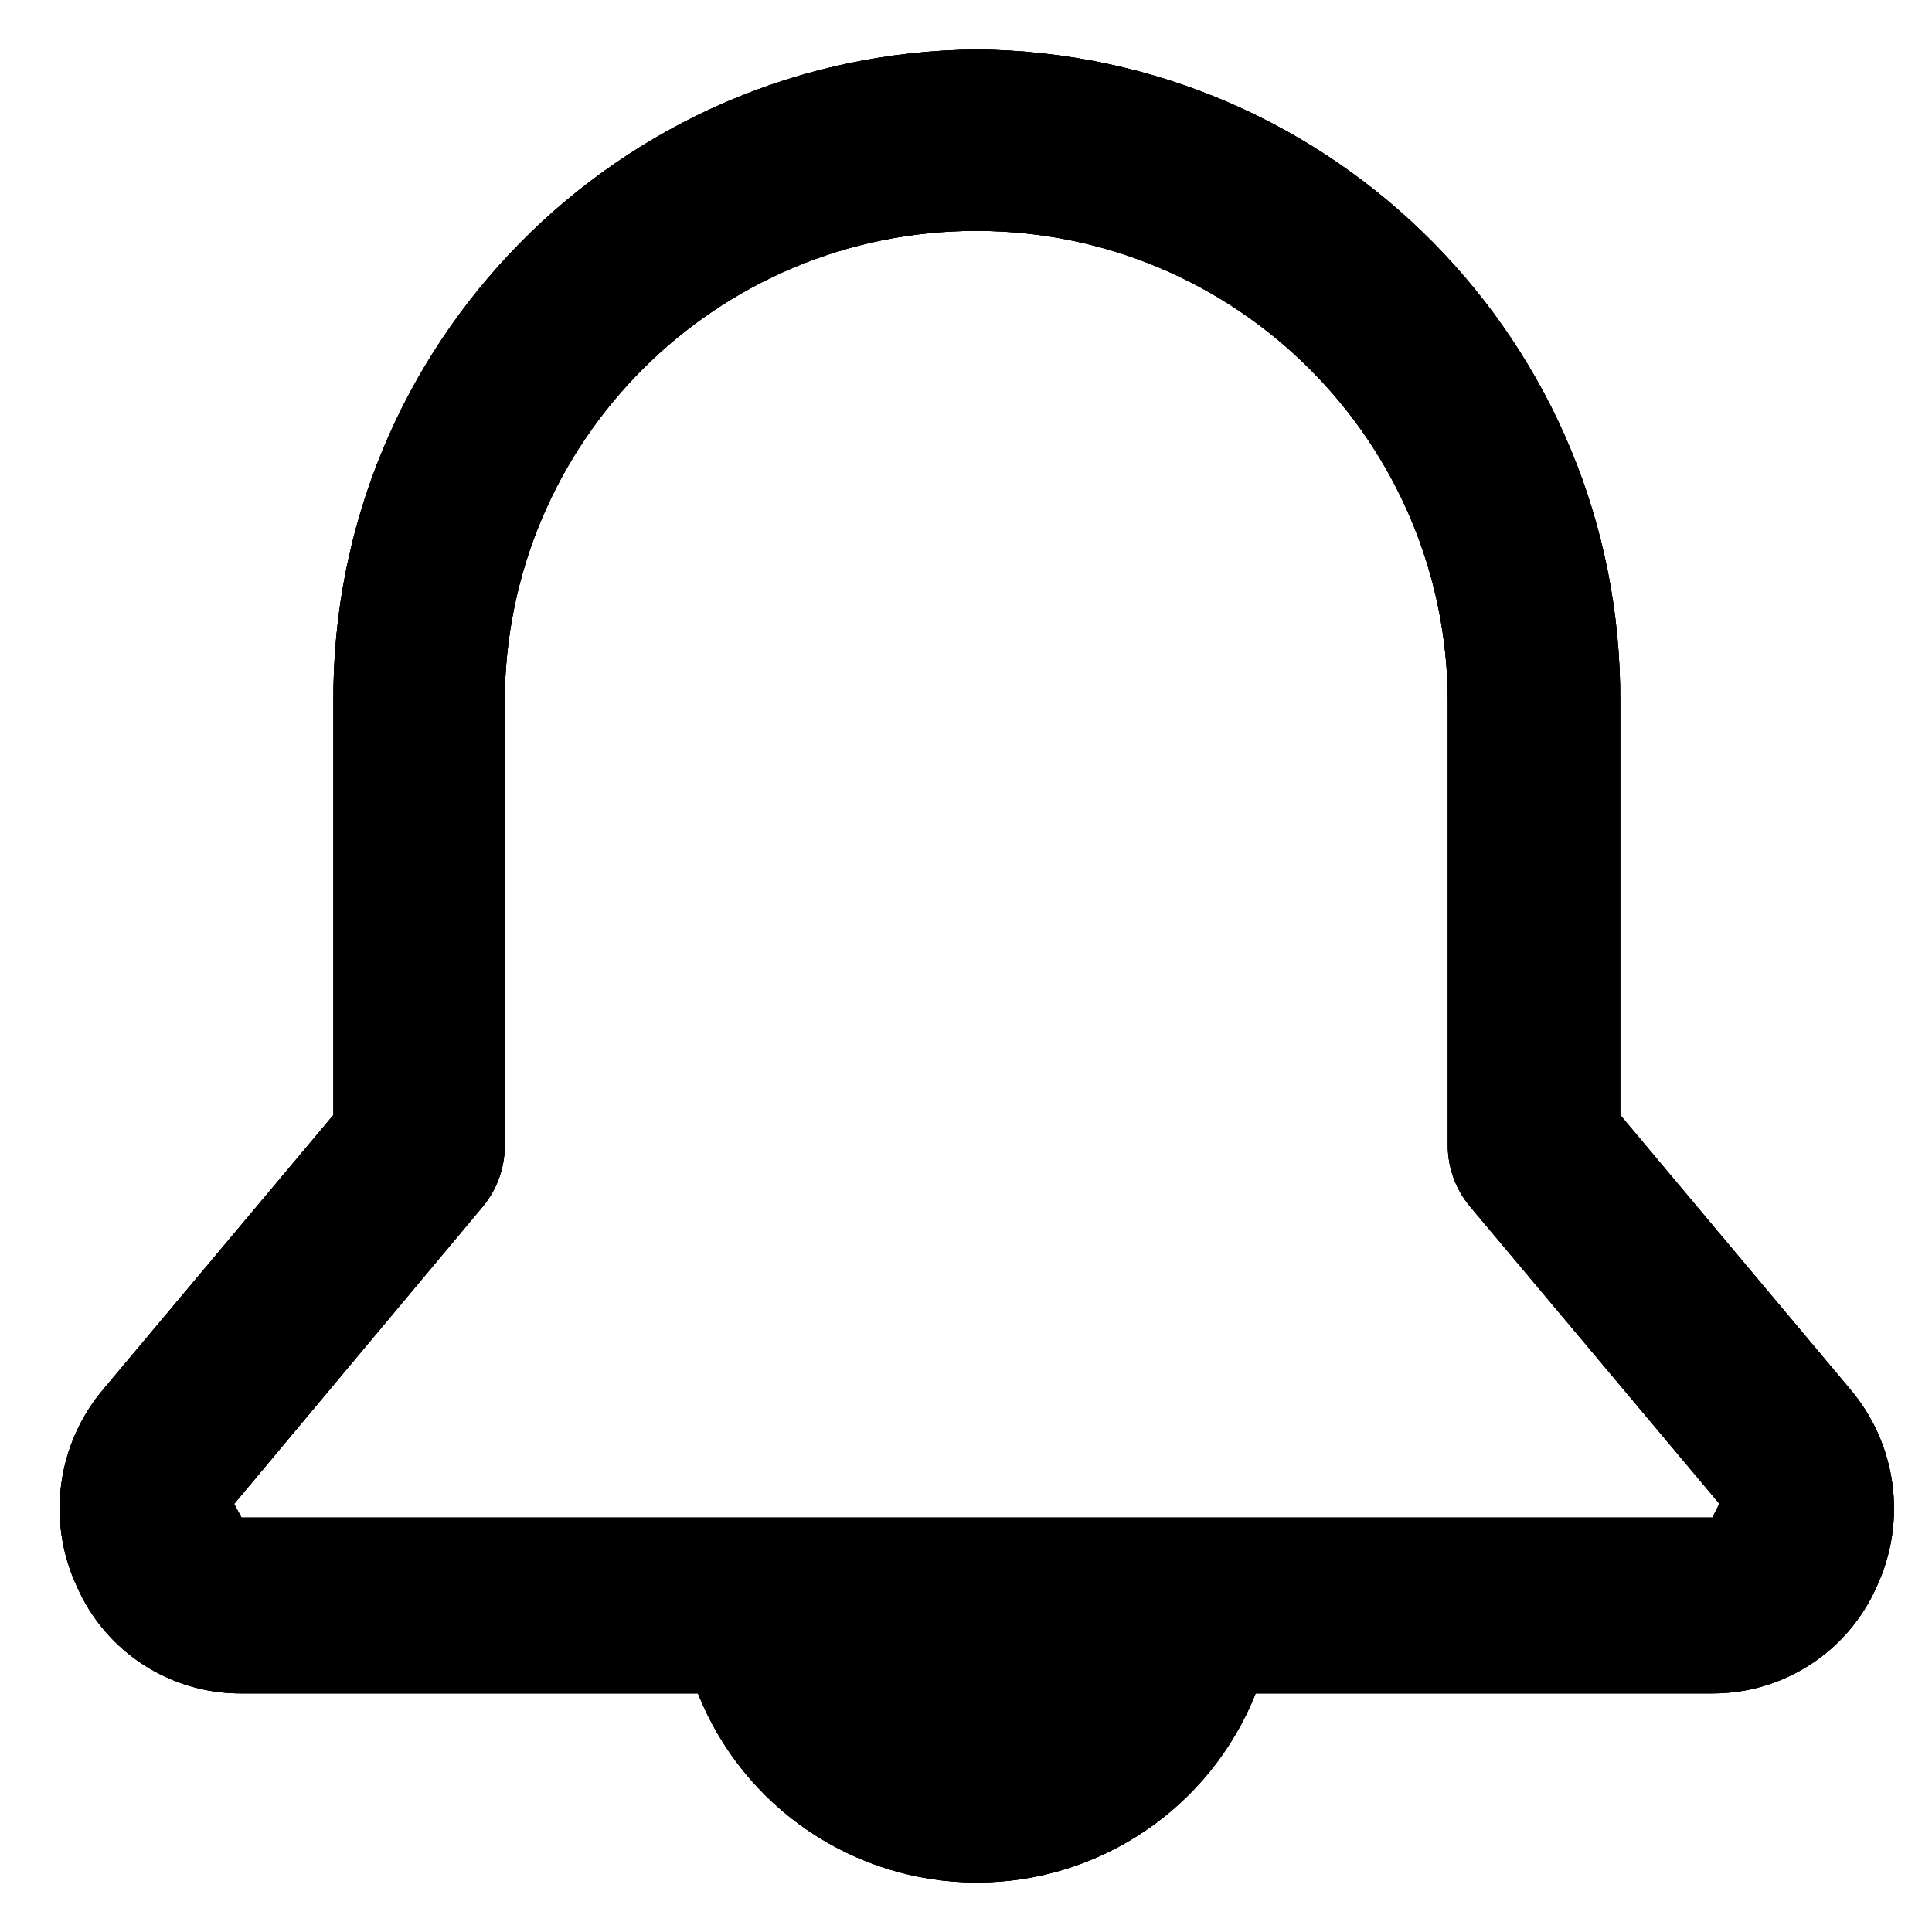
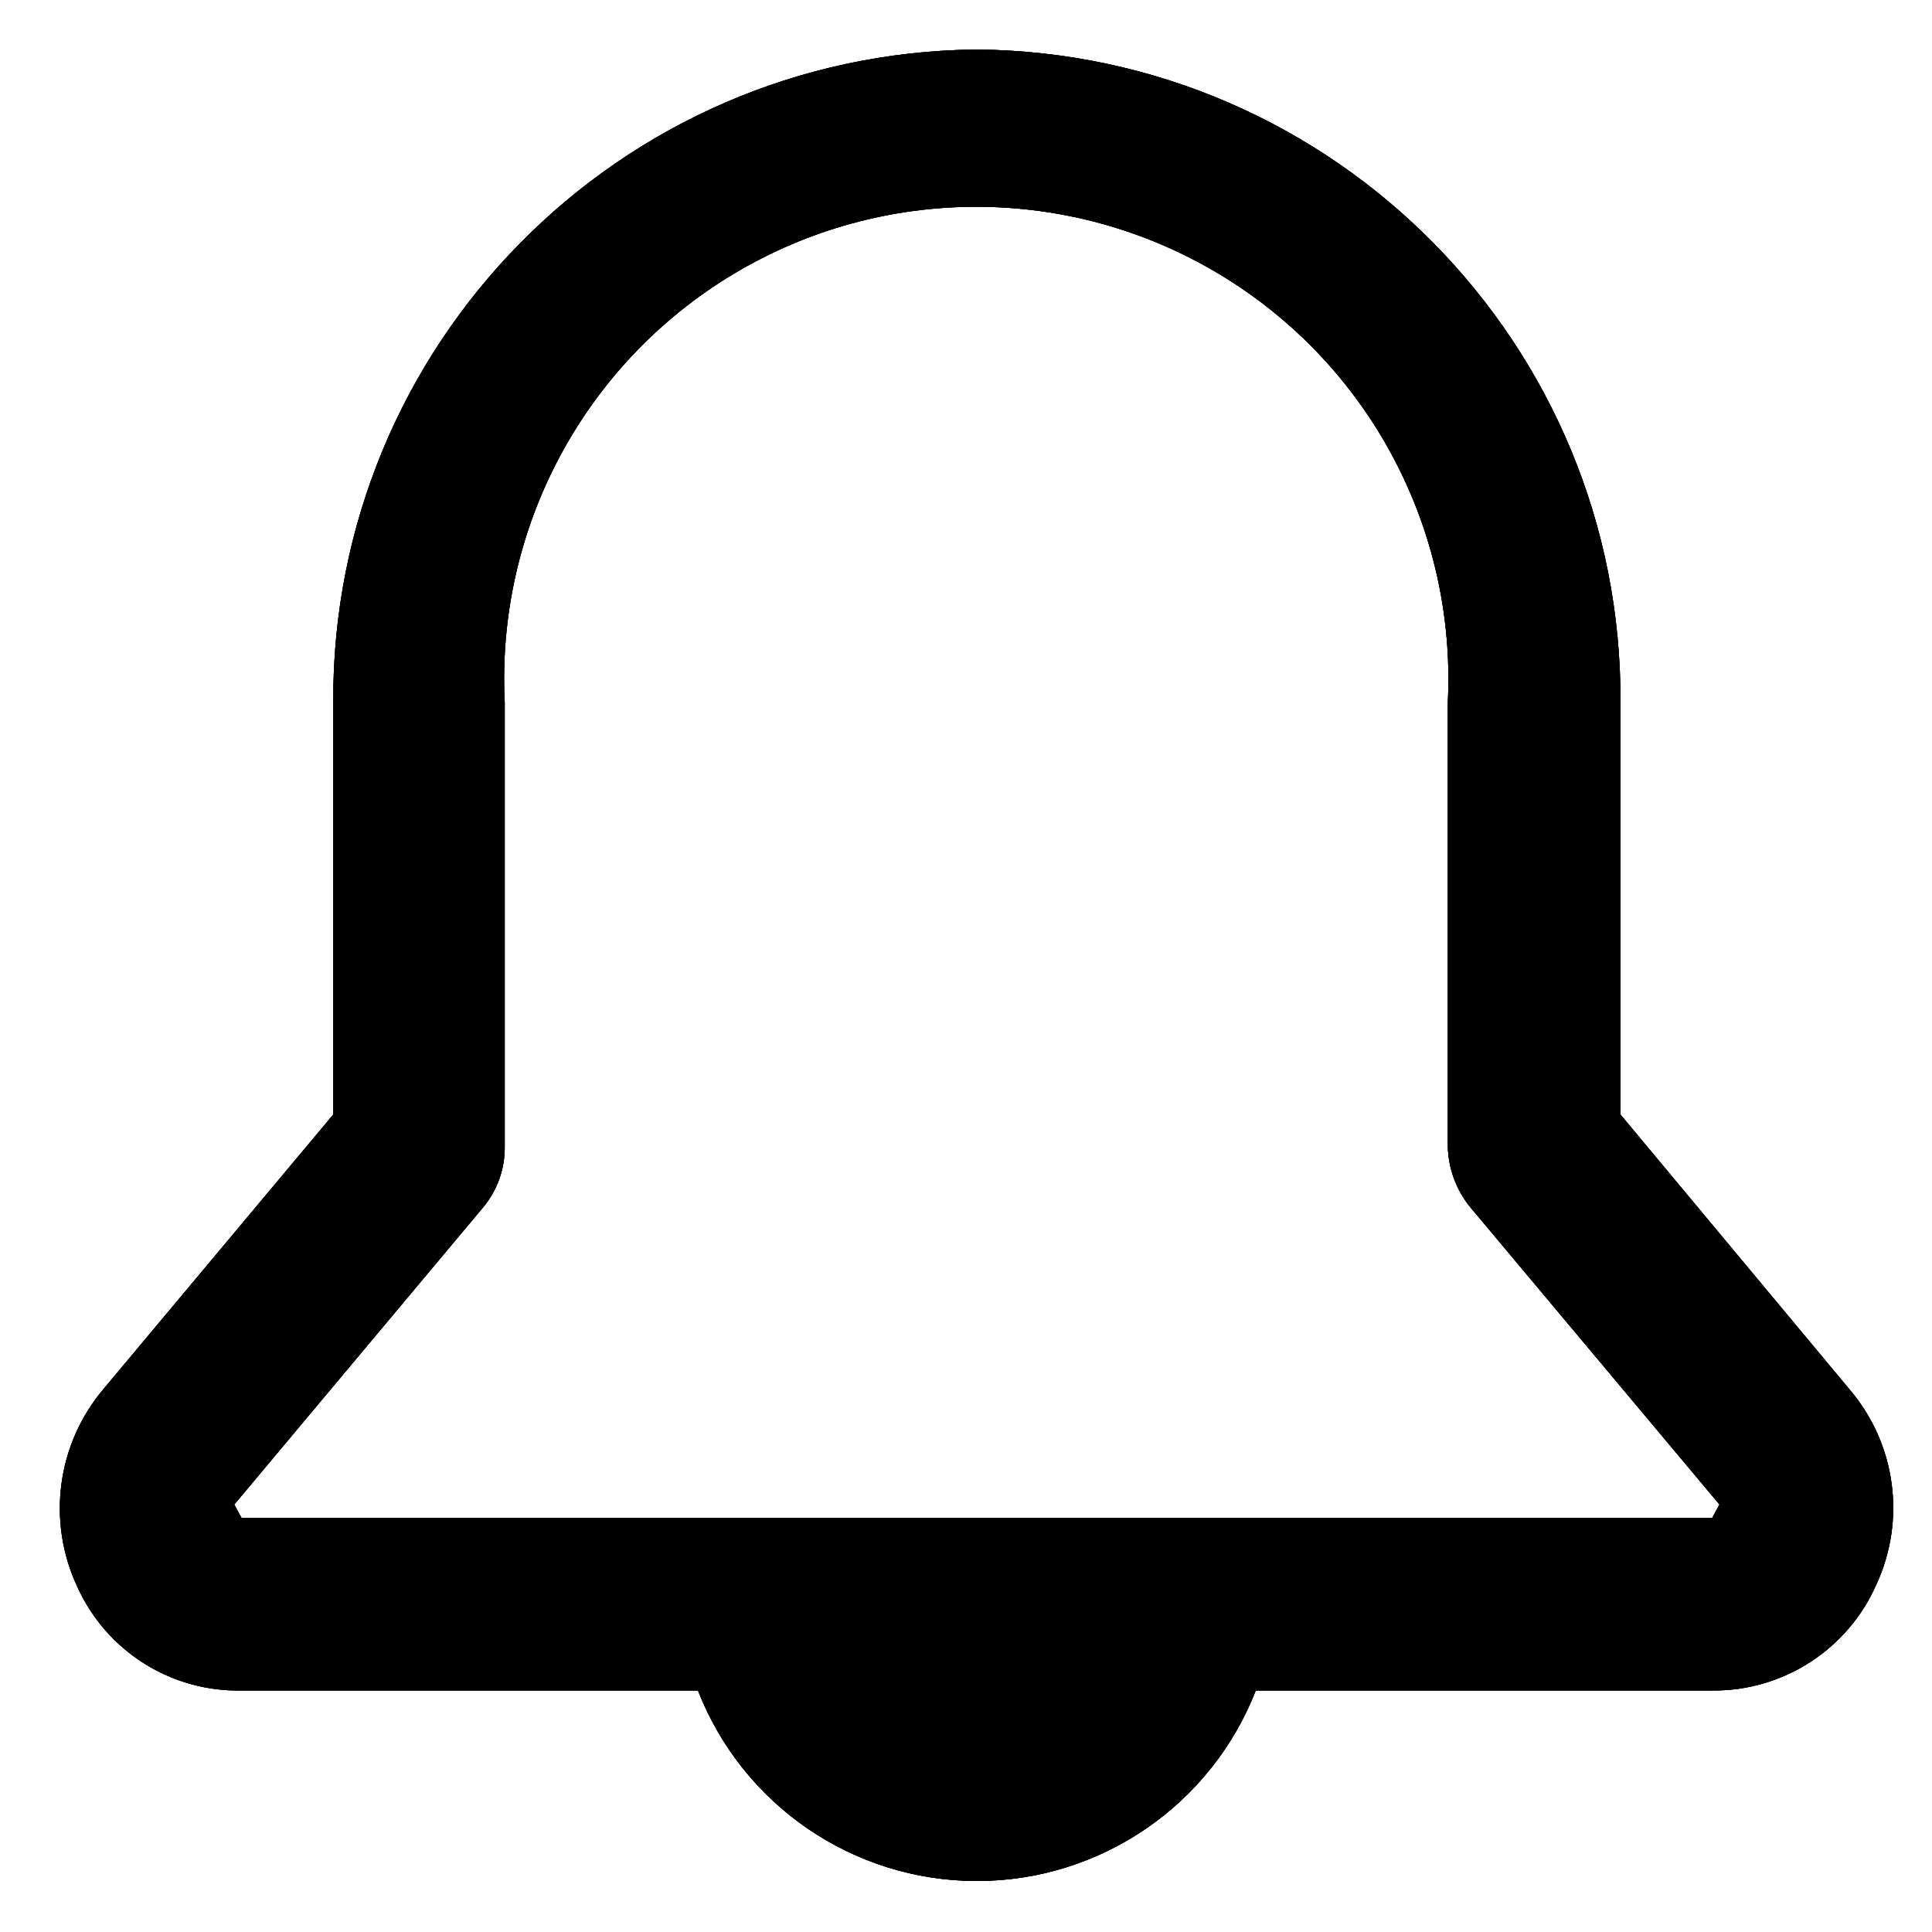
<svg xmlns="http://www.w3.org/2000/svg" viewBox="0 0 16 16">
  <g id="Layer_1" data-name="Layer 1">
    <g id="Layer_9" data-name="Layer 9">
-       <path d="M15.323,11.506,13.418,9.234V5.817A5.374,5.374,0,0,0,8.089.41,5.374,5.374,0,0,0,2.761,5.817V9.234L.856,11.505a1.529,1.529,0,0,0-.219,1.634A1.479,1.479,0,0,0,2,14.024H5.78a2.486,2.486,0,0,0,4.619,0h3.782a1.483,1.483,0,0,0,1.361-.885A1.526,1.526,0,0,0,15.323,11.506Zm-1.142,1.062H2l-.061-.113L4,9.99a.786.786,0,0,0,.18-.5V5.817a3.905,3.905,0,1,1,7.81,0V9.488a.788.788,0,0,0,.181.5l2.068,2.465Z" />
+       <path d="M15.32,11.51l-1.9-2.28V5.82A5.38,5.38,0,0,0,8.09.41,5.38,5.38,0,0,0,2.76,5.82V9.23L.86,11.5a1.53,1.53,0,0,0-.22,1.64A1.46,1.46,0,0,0,2,14H5.78a2.48,2.48,0,0,0,4.62,0h3.78a1.47,1.47,0,0,0,1.36-.88A1.51,1.51,0,0,0,15.32,11.51Zm-1.14,1.06H2l-.06-.11L4,10a.77.77,0,0,0,.18-.5V5.82a3.91,3.91,0,1,1,7.81,0V9.49a.83.83,0,0,0,.18.5l2.07,2.47Z" />
    </g>
    <g id="Layer_6" data-name="Layer 6">
-       <path d="M15.323,11.506,13.418,9.234V5.817A5.374,5.374,0,0,0,8.089.41,5.374,5.374,0,0,0,2.761,5.817V9.234L.856,11.505a1.529,1.529,0,0,0-.219,1.634A1.479,1.479,0,0,0,2,14.024H5.78a2.486,2.486,0,0,0,4.619,0h3.782a1.483,1.483,0,0,0,1.361-.885A1.526,1.526,0,0,0,15.323,11.506Zm-1.142,1.062H2l-.061-.113L4,9.99a.786.786,0,0,0,.18-.5V5.817a3.905,3.905,0,1,1,7.81,0V9.488a.788.788,0,0,0,.181.5l2.068,2.465Z" />
+       <path d="M15.32,11.51l-1.9-2.28V5.82A5.38,5.38,0,0,0,8.09.41,5.38,5.38,0,0,0,2.76,5.82V9.23L.86,11.5a1.53,1.53,0,0,0-.22,1.64A1.46,1.46,0,0,0,2,14H5.78a2.48,2.48,0,0,0,4.62,0h3.78a1.47,1.47,0,0,0,1.36-.88A1.51,1.51,0,0,0,15.32,11.51Zm-1.14,1.06H2l-.06-.11L4,10a.77.77,0,0,0,.18-.5V5.82a3.91,3.91,0,1,1,7.81,0V9.49a.83.83,0,0,0,.18.5l2.07,2.47Z" />
    </g>
    <g id="Layer_5" data-name="Layer 5">
-       <path d="M15.323,11.506,13.418,9.234V5.817A5.374,5.374,0,0,0,8.089.41,5.374,5.374,0,0,0,2.761,5.817V9.234L.856,11.505a1.529,1.529,0,0,0-.219,1.634A1.479,1.479,0,0,0,2,14.024H5.78a2.486,2.486,0,0,0,4.619,0h3.782a1.483,1.483,0,0,0,1.361-.885A1.526,1.526,0,0,0,15.323,11.506Zm-1.142,1.062H2l-.061-.113L4,9.99a.786.786,0,0,0,.18-.5V5.817a3.905,3.905,0,1,1,7.81,0V9.488a.788.788,0,0,0,.181.5l2.068,2.465Z" />
+       <path d="M15.32,11.51l-1.9-2.28V5.82A5.38,5.38,0,0,0,8.09.41,5.38,5.38,0,0,0,2.76,5.82V9.23L.86,11.5a1.53,1.53,0,0,0-.22,1.64A1.46,1.46,0,0,0,2,14H5.78a2.48,2.48,0,0,0,4.62,0h3.78a1.47,1.47,0,0,0,1.36-.88A1.51,1.51,0,0,0,15.32,11.51Zm-1.14,1.06H2l-.06-.11L4,10a.77.77,0,0,0,.18-.5V5.82a3.91,3.91,0,1,1,7.81,0V9.49a.83.83,0,0,0,.18.5l2.07,2.47Z" />
    </g>
  </g>
</svg>
